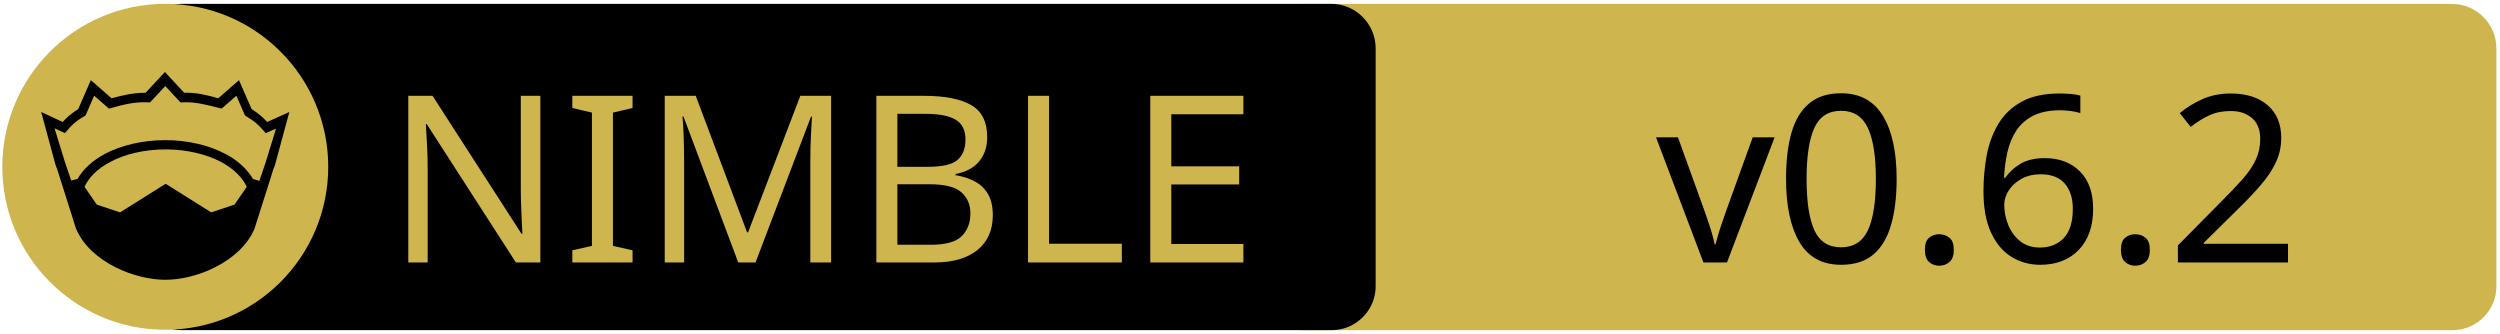
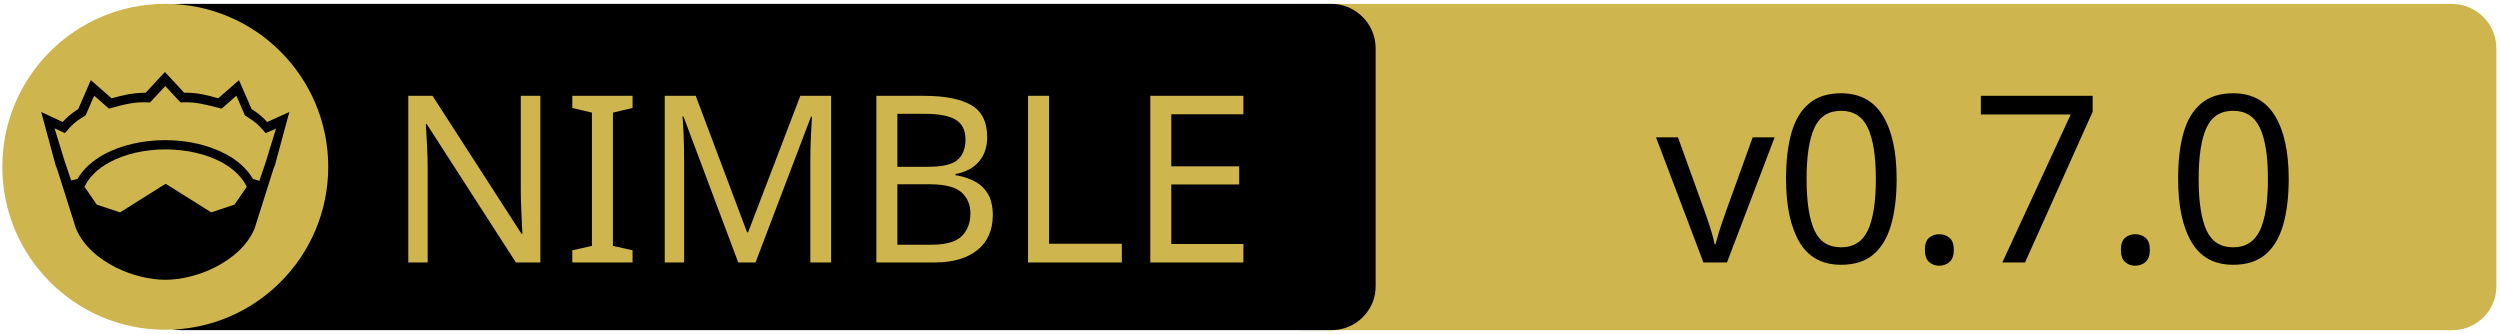
<svg xmlns="http://www.w3.org/2000/svg" xmlns:xlink="http://www.w3.org/1999/xlink" width="675" height="90" xml:space="preserve" version="1.1">
  <a xlink:href="https://github.com/arnetheduck/nph">
    <g>
      <path fill="#CEB54D" id="svg_15" d="m662.123,89.159l-310.5,0c-6.6,0 -12,-5.4 -12,-12l0,-64.1c0,-6.6 5.4,-12 12,-12l310.4,0c6.6,0 12,5.4 12,12l0,64.1c0.1,6.6 -5.3,12 -11.9,12z" />
      <path id="svg_1" d="m359.524,89.139l-310.5,0c-6.6,0 -12,-5.4 -12,-12l0,-64.1c0,-6.6 5.4,-12 12,-12l310.4,0c6.6,0 12,5.4 12,12l0,64.1c0.1,6.6 -5.3,12 -11.9,12z" />
      <rect id="svg_2" fill="none" height="45.9" width="315.3" class="st0" y="24.539" x="60.224" />
      <circle id="svg_4" fill="#CEB54D" r="44" cy="45.039" cx="44.624" class="st1" />
      <g id="XMLID_4_">
        <path id="svg_5" d="m78.124,30.239l-3.9,14.4l-0.4,1l-5.1,16.1c0,0 0,0 0,0c-2,4.7 -6.1,8.1 -10.6,10.4c-4.5,2.3 -9.5,3.4 -13.5,3.4c-4,0 -8.9,-1.1 -13.5,-3.4c-4.5,-2.3 -8.6,-5.7 -10.6,-10.4c0,0 0,0 0,0l-5.1,-16.1l-0.4,-1l-3.9,-14.4l5.8,2.7c0.9,-1 2,-2.1 4.2,-3.5l3.4,-7.8l5.6,4.9c2.9,-0.8 5.8,-1.5 9.2,-1.5l5.2,-5.6l5.2,5.6c3.4,-0.1 6.4,0.7 9.2,1.5l5.6,-4.9l3.4,7.8c2.2,1.4 3.3,2.5 4.2,3.5l6,-2.7z" />
        <g id="XMLID_6_">
          <g id="svg_6">
            <path id="svg_7" fill="#CEB54D" d="m66.624,50.439l-3.3,4.8l-6.3,2.1l-12.1,-7.6c-0.1,-0.1 -0.3,-0.1 -0.4,0l-12.1,7.6l-6.3,-2.1l-3.3,-4.8c1.2,-2.6 3.5,-4.9 6.9,-6.7c3.9,-2.1 9.2,-3.4 15,-3.4c5.7,0 11,1.3 15,3.4c3.3,1.8 5.7,4.1 6.9,6.7z" class="st1" />
          </g>
          <g id="svg_8" />
        </g>
        <g id="XMLID_5_">
          <g id="svg_9">
            <path id="svg_10" fill="#CEB54D" d="m74.524,34.739l-2.8,9.1l-1.7,5l-1.6,-0.5c0,0 -0.1,0 -0.1,0c-1.6,-2.7 -4.2,-5.1 -7.5,-6.8c-4.4,-2.3 -10,-3.7 -16.2,-3.7c-6.2,0 -11.9,1.4 -16.3,3.7c-3.3,1.8 -5.9,4.1 -7.4,6.8c0,0 -0.1,0 -0.1,0l-1.6,0.4l-1.7,-5l-2.8,-9.1l2.8,1.3l0.6,-0.7c1.2,-1.3 1.8,-2.2 4.7,-3.9l0.3,-0.2l2.3,-5.3l4,3.5l0.7,-0.2c3.2,-0.9 6.3,-1.7 9.8,-1.5l0.6,0l4.1,-4.4l4.1,4.4l0.6,0c3.5,-0.2 6.5,0.7 9.8,1.5l0.7,0.2l4,-3.5l2.3,5.3l0.3,0.2c2.9,1.8 3.5,2.6 4.7,3.9l0.6,0.7l2.8,-1.2z" class="st1" />
          </g>
          <g id="svg_11" />
        </g>
      </g>
      <text x="-442" y="-350.021" id="svg_16" font-size="63px" font-family="'PT Sans Caption', 'Tahoma', 'Helvetica Neue Medium', 'PT Sans', sans-serif" fill="#CEB54D" class="st1 st2 st3" transform="matrix(1 0 0 1 546.13 420.879)">NIMBLE</text>
-       <text x="-99.0" y="-350.012" id="svg_17" font-size="63.012px" font-family="'PT Sans Caption', 'Tahoma', 'Helvetica Neue Medium', 'PT Sans', sans-serif" fill="#000000" class="st1 st2 st3" transform="matrix(1 0 0 1 546.13 420.879)">v0.6.2</text>
+       <text x="-99.0" y="-350.012" id="svg_17" font-size="63.012px" font-family="'PT Sans Caption', 'Tahoma', 'Helvetica Neue Medium', 'PT Sans', sans-serif" fill="#000000" class="st1 st2 st3" transform="matrix(1 0 0 1 546.13 420.879)">v0.7.0</text>
    </g>
  </a>
</svg>
